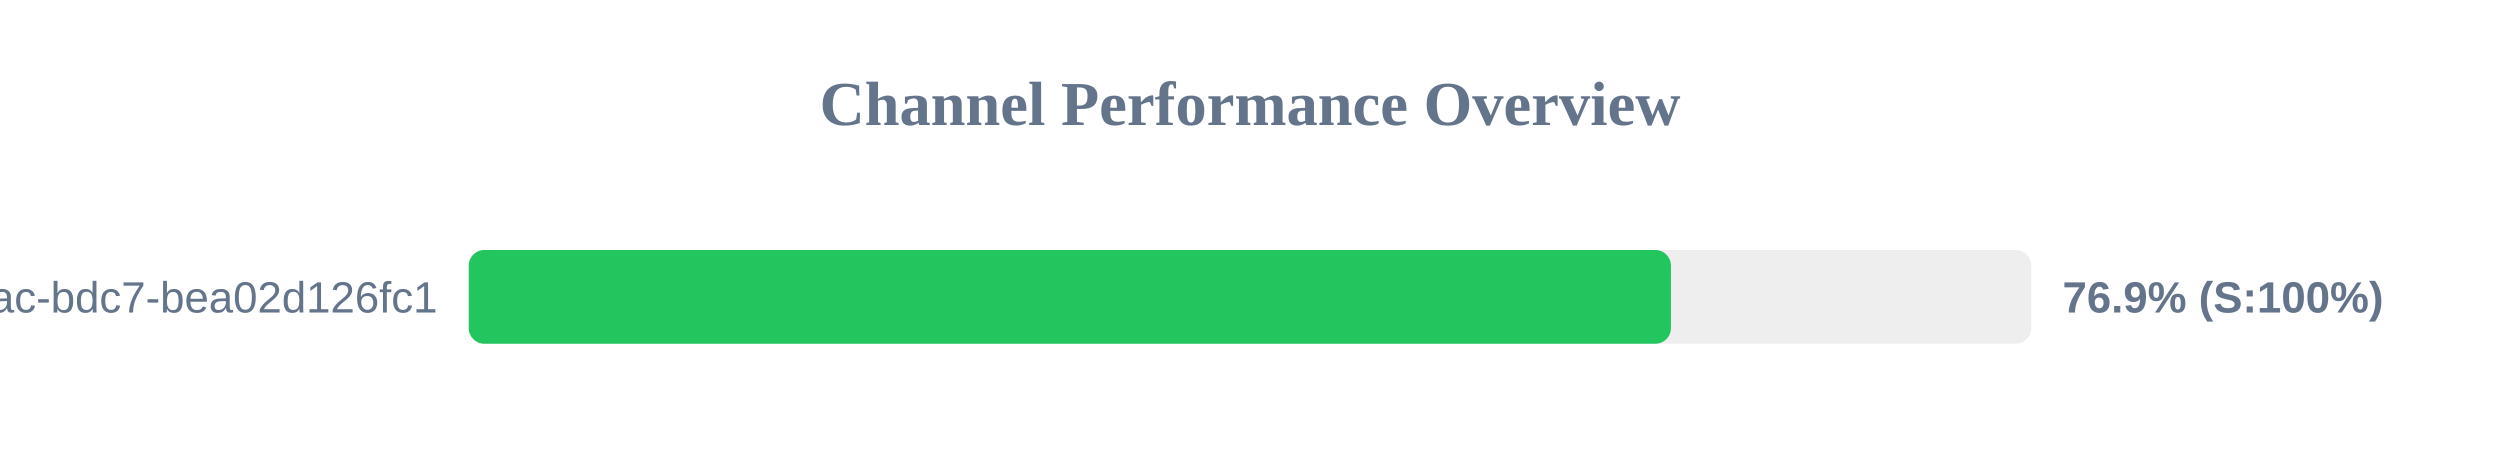
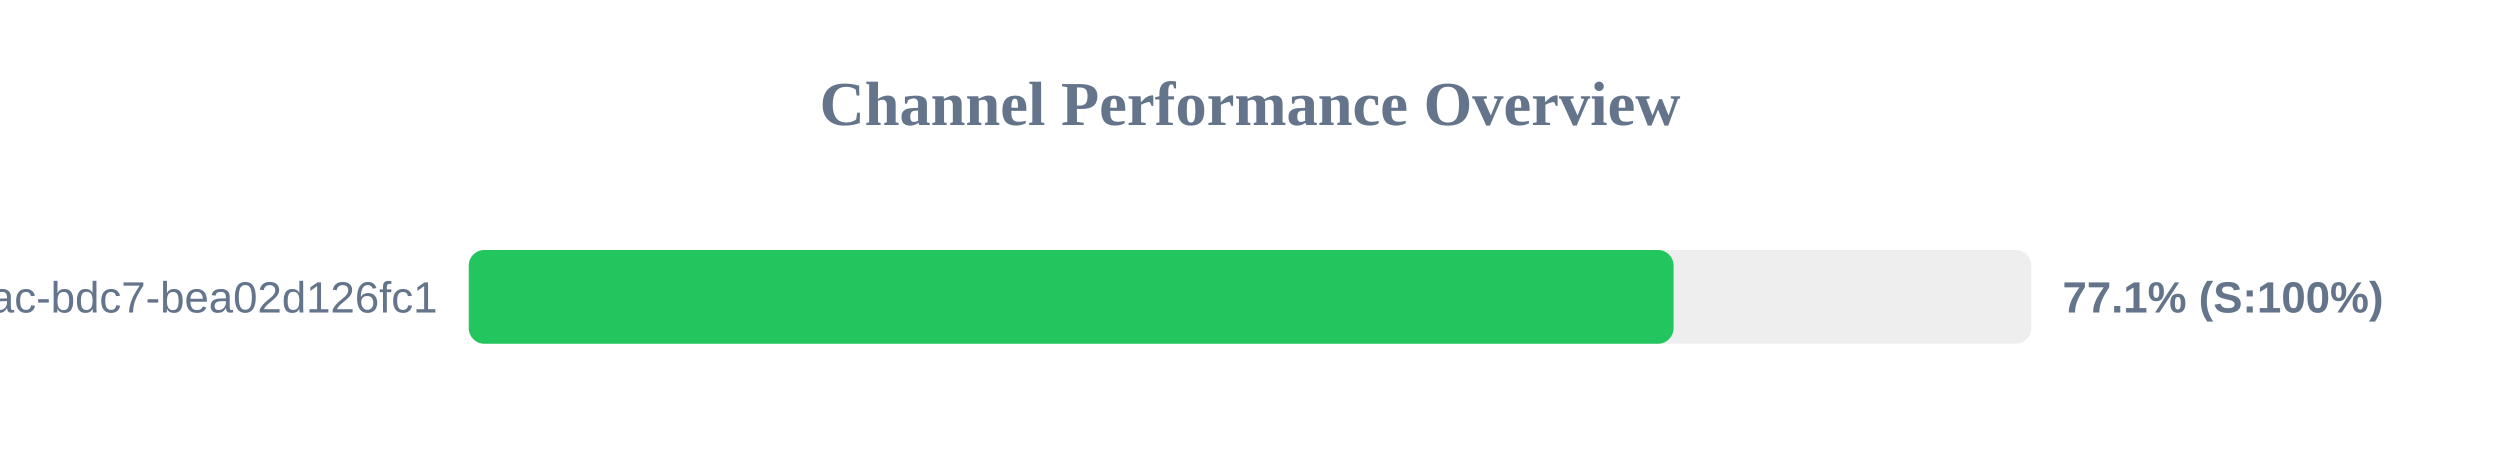
<svg xmlns="http://www.w3.org/2000/svg" width="800" height="150" version="1.1">
  <style>
        .row { font: 14px Arial; fill: #64748b; }
        .score { font: bold 14px Arial; fill: #64748b; }
    </style>
  <text x="400" y="40" text-anchor="middle" font-size="20px" font-weight="bold" fill="#64748b">Channel Performance Overview</text>
  <rect x="150" y="80" width="500" height="30" fill="#eee" rx="5" />
-   <rect x="150" y="80" width="384.7" height="30" fill="#22c55e" rx="5" />
+   <rect x="150" y="80" width="385.55" height="30" fill="#22c55e" rx="5" />
  <text x="140" y="100" text-anchor="end" class="row">?uuid=e31ad3e6-e341-42ac-bdc7-bea02d126fc1</text>
-   <text x="660" y="100" text-anchor="start" class="score">76.9% (S:100%)</text>
+   <text x="660" y="100" text-anchor="start" class="score">77.1% (S:100%)</text>
</svg>
